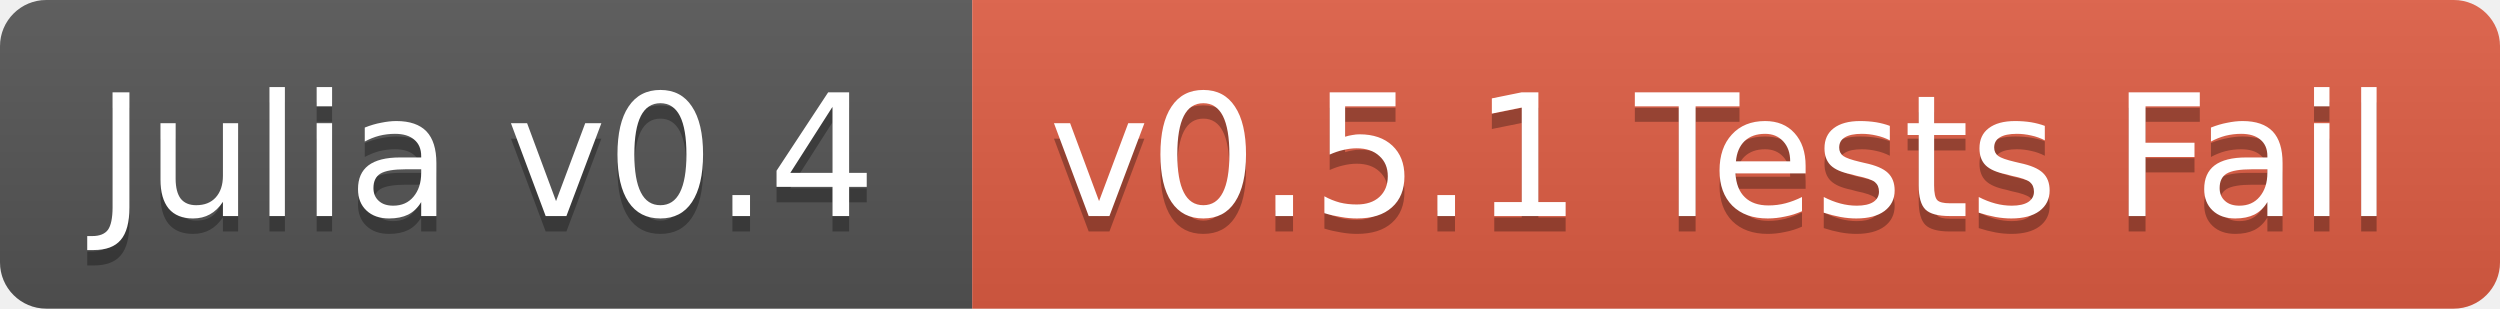
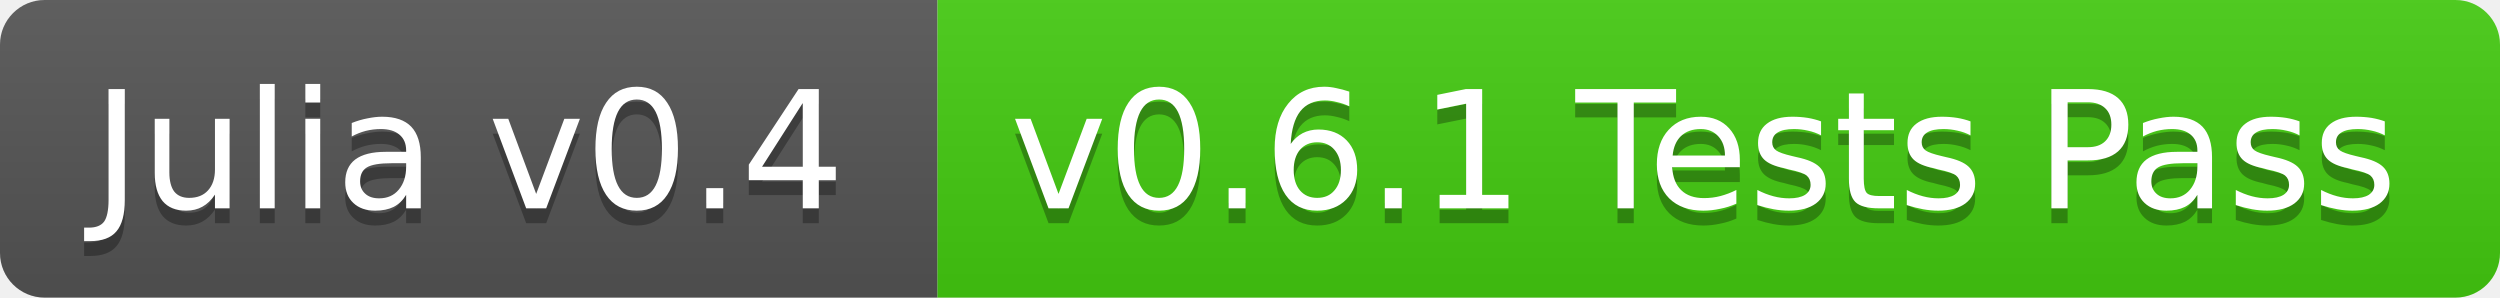
- <svg xmlns="http://www.w3.org/2000/svg" width="162" height="20">
+ <svg xmlns="http://www.w3.org/2000/svg" width="168" height="20">
  <linearGradient id="b" x2="0" y2="100%">
    <stop offset="0" stop-color="#bbb" stop-opacity=".1" />
    <stop offset="1" stop-opacity=".1" />
  </linearGradient>
  <clipPath id="a">
-     <rect width="162" height="20" rx="3" fill="#fff" />
+     <rect width="168" height="20" rx="3" fill="#fff" />
  </clipPath>
  <g clip-path="url(#a)">
    <path fill="#555" d="M0 0h63v20H0z" />
-     <path fill="#e05d44" d="M63 0h99v20H63z" />
-     <path fill="url(#b)" d="M0 0h162v20H0z" />
+     <path fill="#4c1" d="M63 0h105v20H63z" />
+     <path fill="url(#b)" d="M0 0h168v20H0z" />
  </g>
  <g fill="#fff" text-anchor="middle" font-family="DejaVu Sans,Verdana,Geneva,sans-serif" font-size="11">
    <text x="31.5" y="15" fill="#010101" fill-opacity=".3">Julia v0.4</text>
    <text x="31.5" y="14">Julia v0.4</text>
-     <text x="111.5" y="15" fill="#010101" fill-opacity=".3">v0.5.1 Tests Fail</text>
-     <text x="111.5" y="14">v0.5.1 Tests Fail</text>
+     <text x="114.5" y="15" fill="#010101" fill-opacity=".3">v0.6.1 Tests Pass</text>
+     <text x="114.5" y="14">v0.6.1 Tests Pass</text>
  </g>
</svg>
